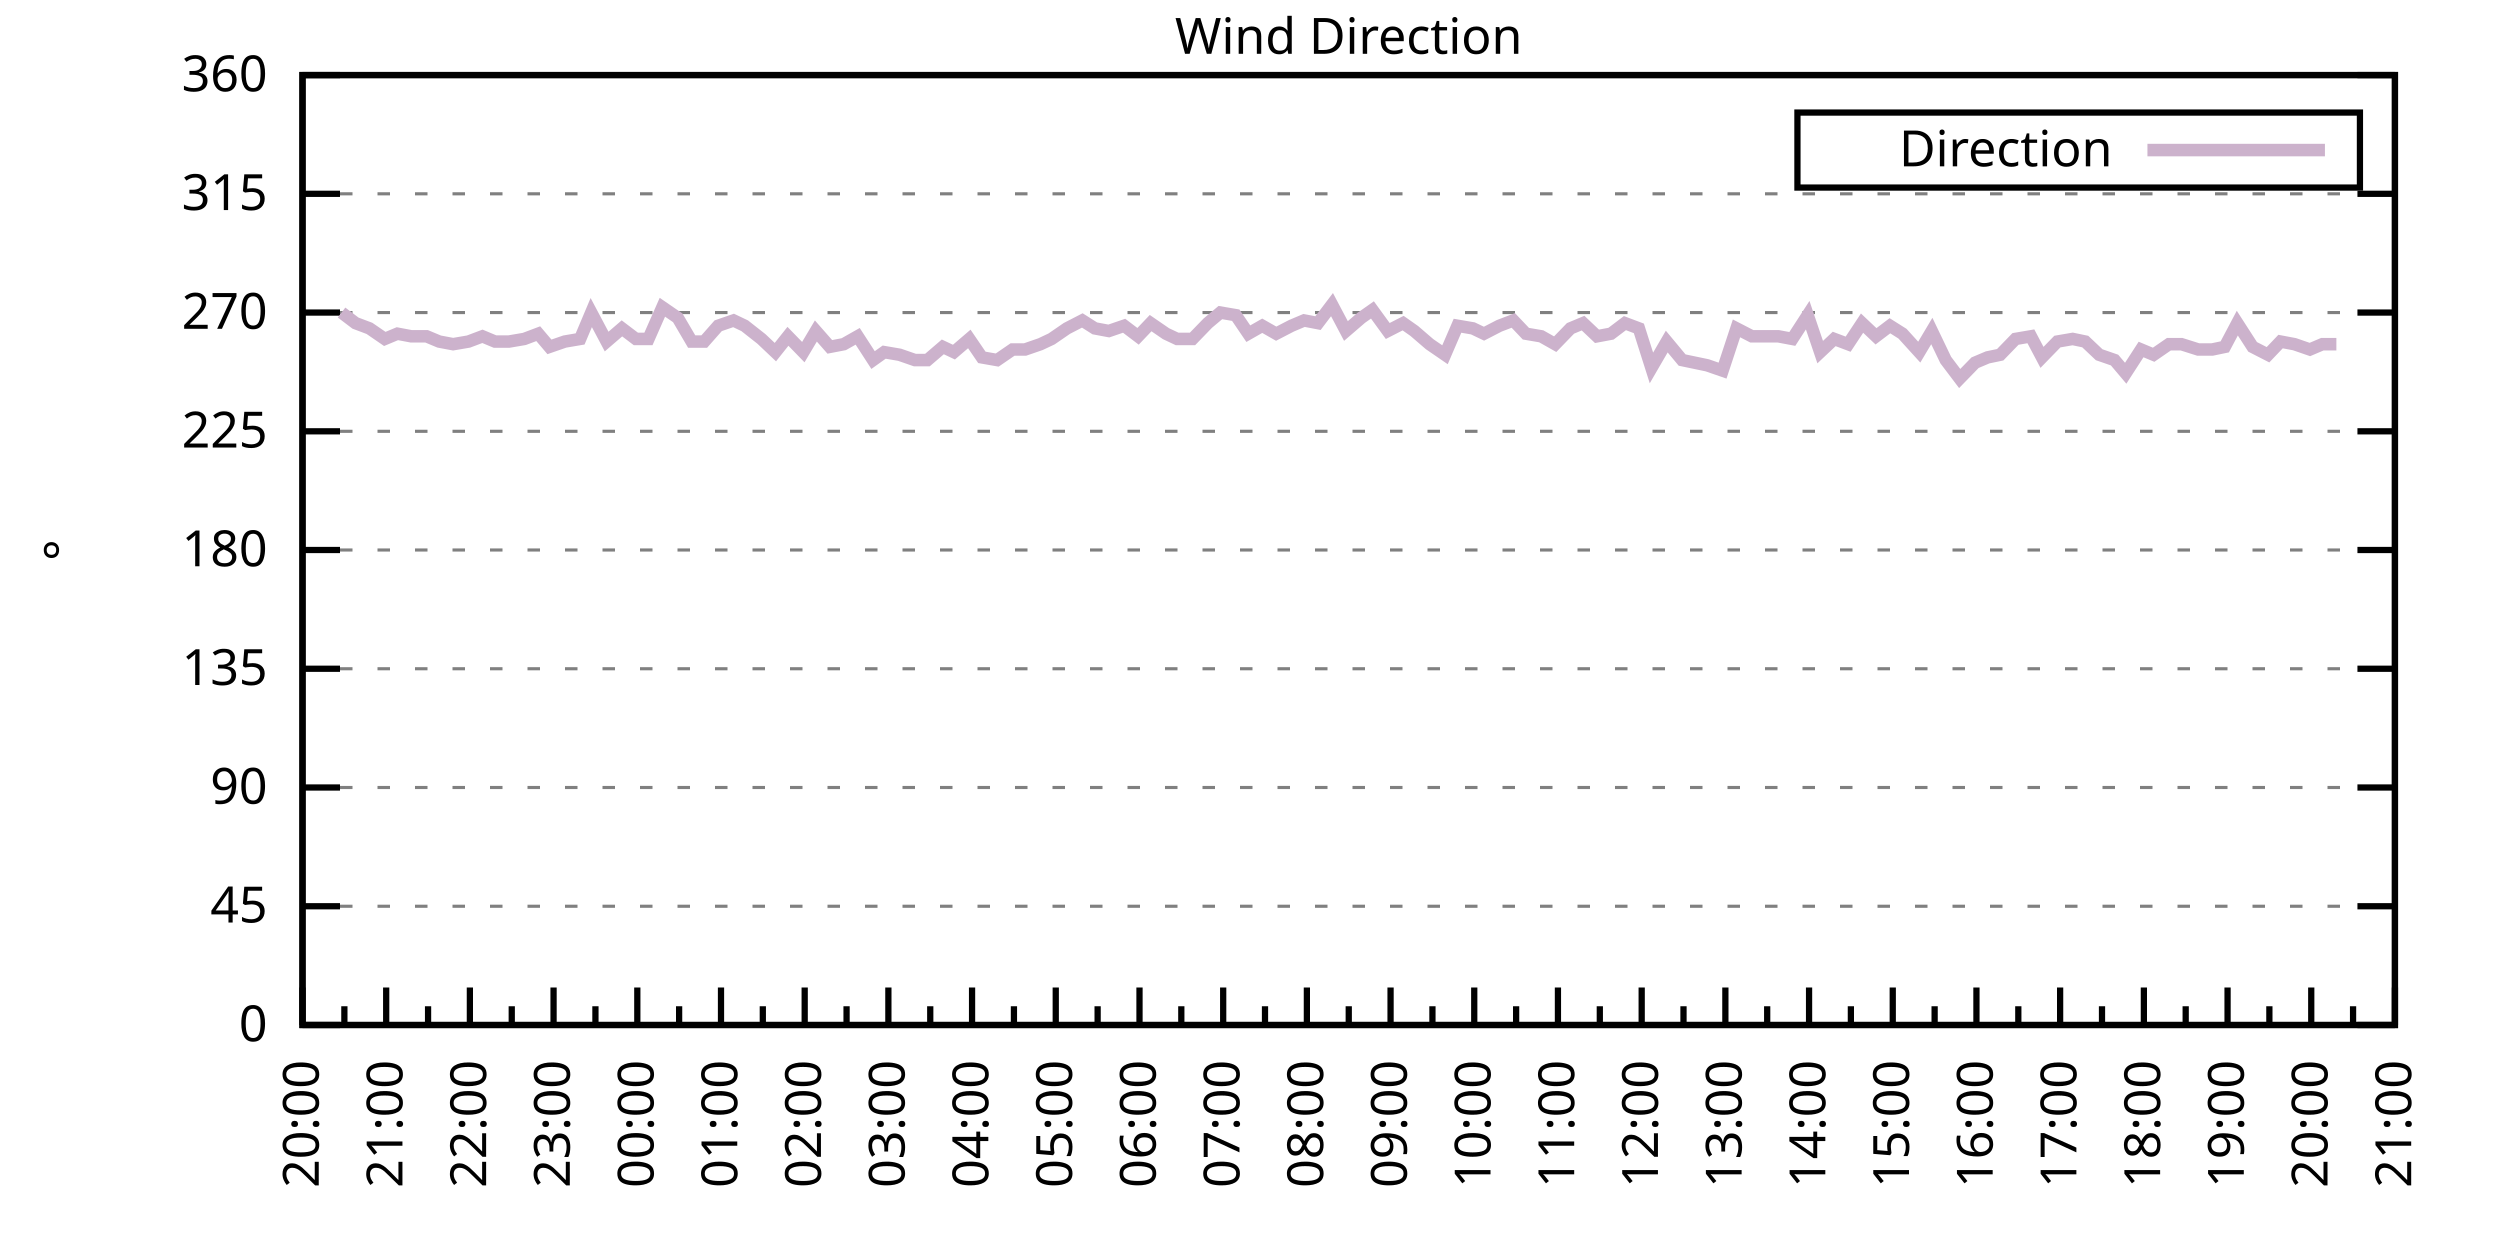
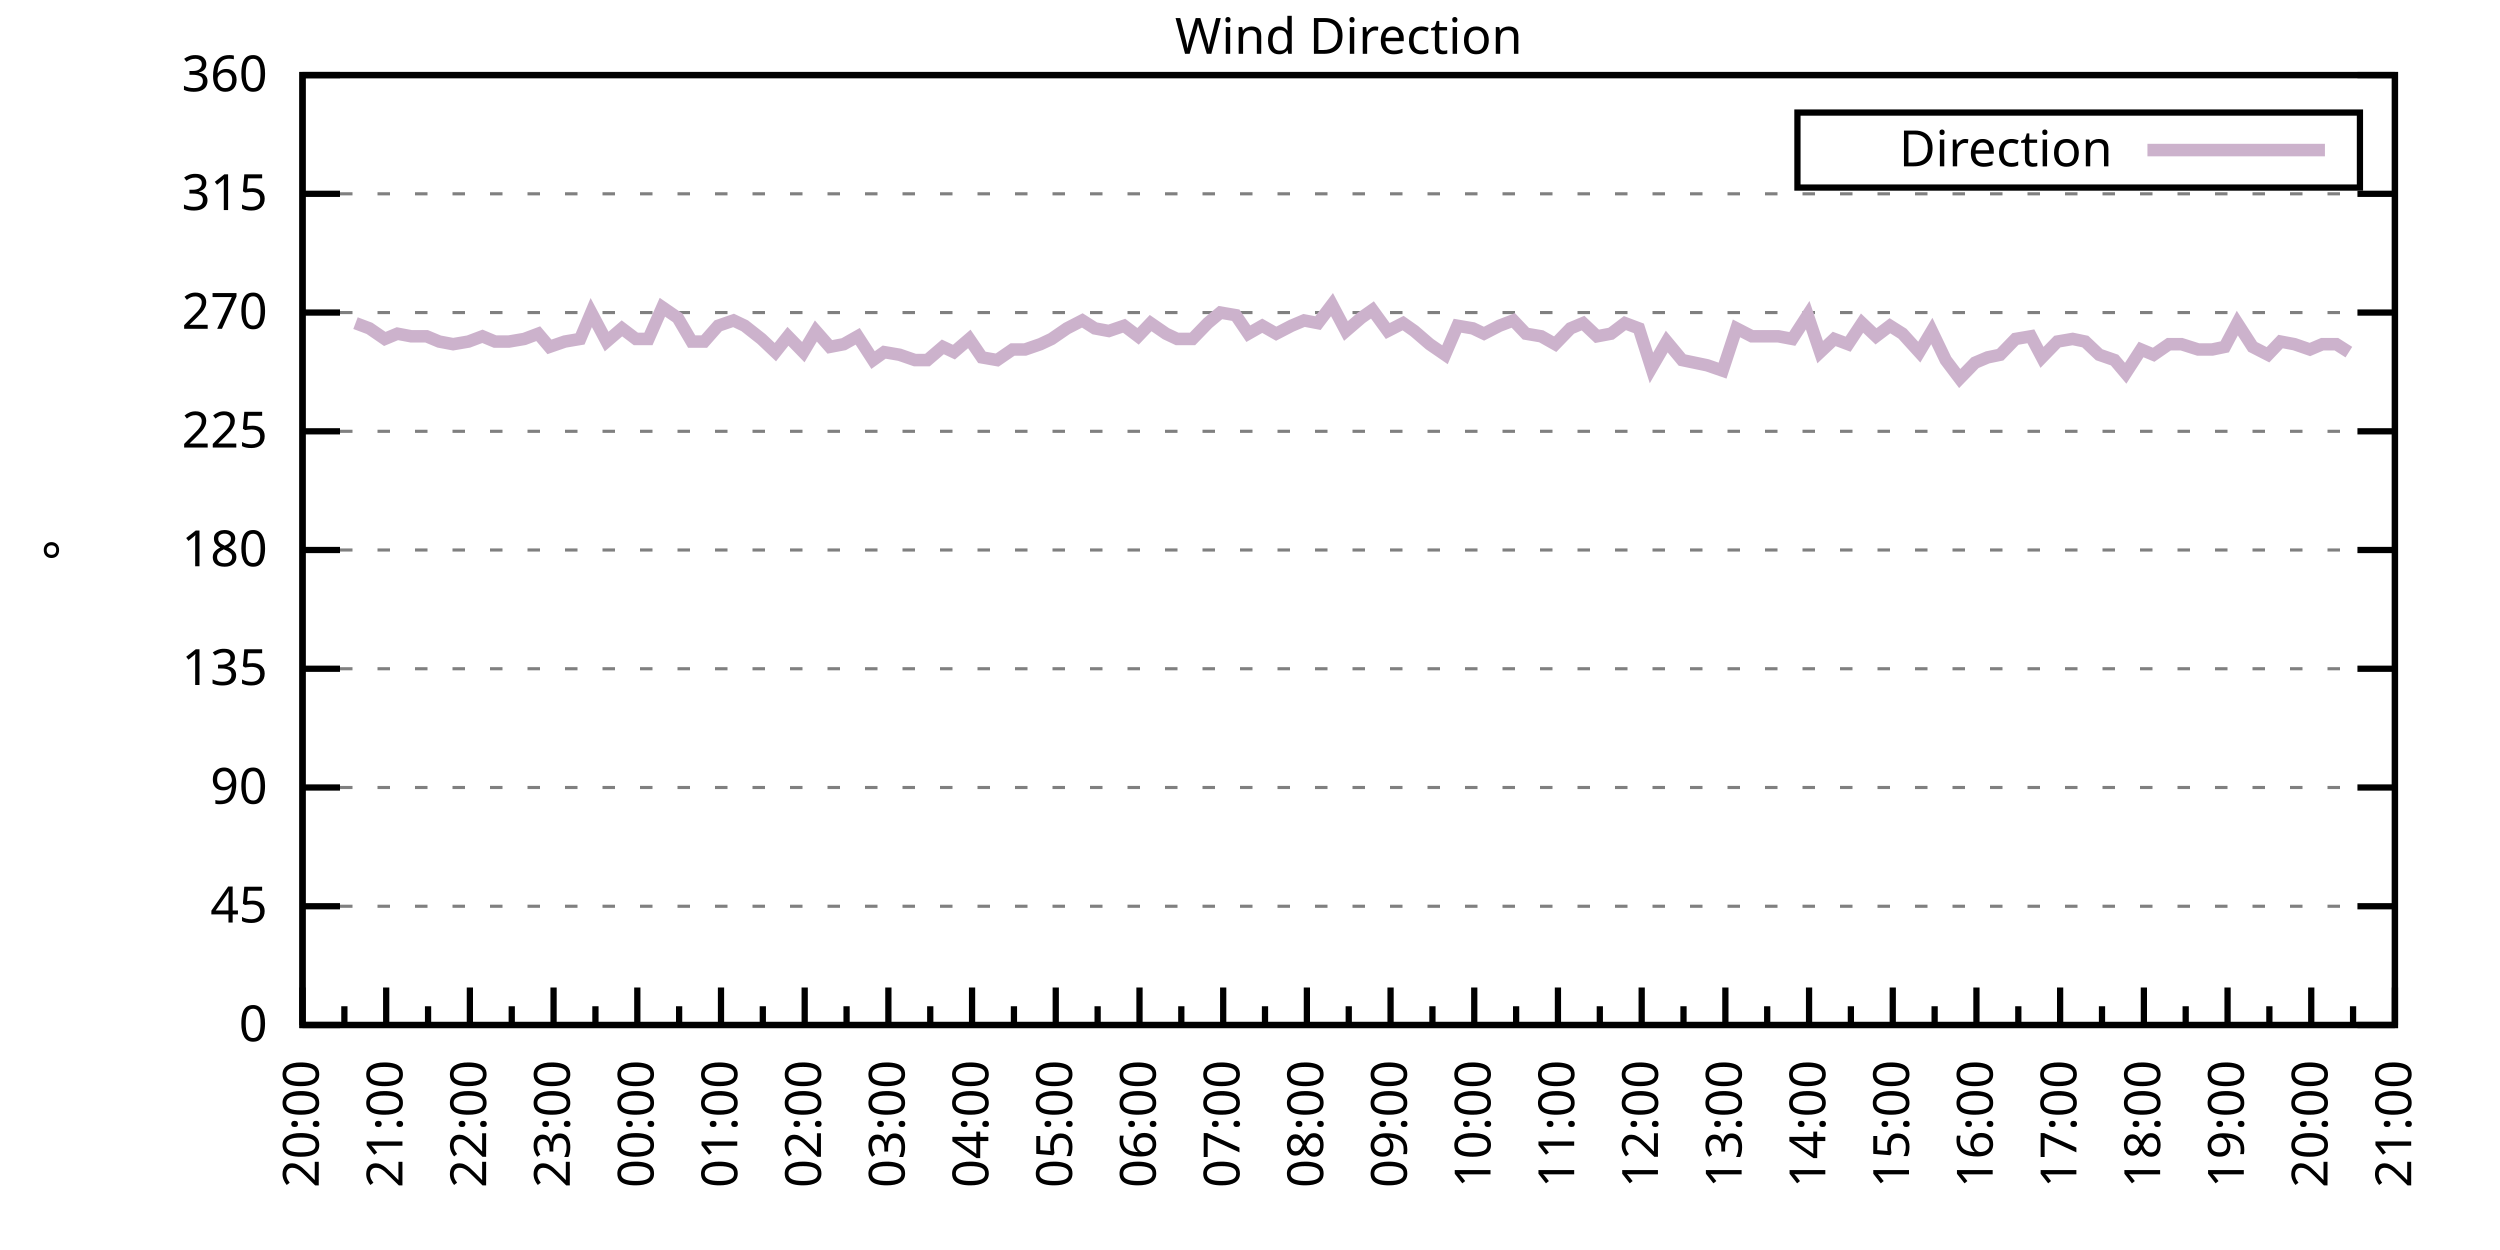
<svg xmlns="http://www.w3.org/2000/svg" xmlns:xlink="http://www.w3.org/1999/xlink" width="400" height="200" viewBox="0 0 400 200">
  <g id="gnuplot_canvas">
    <rect x="0" y="0" width="400" height="200" fill="none" />
    <defs>
      <circle id="gpDot" r="0.5" stroke-width="0.5" stroke="currentColor" />
      <path id="gpPt0" stroke-width="0.333" stroke="currentColor" d="M-1,0 h2 M0,-1 v2" />
      <path id="gpPt1" stroke-width="0.333" stroke="currentColor" d="M-1,-1 L1,1 M1,-1 L-1,1" />
      <path id="gpPt2" stroke-width="0.333" stroke="currentColor" d="M-1,0 L1,0 M0,-1 L0,1 M-1,-1 L1,1 M-1,1 L1,-1" />
      <rect id="gpPt3" stroke-width="0.333" stroke="currentColor" x="-1" y="-1" width="2" height="2" />
      <rect id="gpPt4" stroke-width="0.333" stroke="currentColor" fill="currentColor" x="-1" y="-1" width="2" height="2" />
      <circle id="gpPt5" stroke-width="0.333" stroke="currentColor" cx="0" cy="0" r="1" />
      <use xlink:href="#gpPt5" id="gpPt6" fill="currentColor" stroke="none" />
      <path id="gpPt7" stroke-width="0.333" stroke="currentColor" d="M0,-1.33 L-1.33,0.67 L1.33,0.67 z" />
      <use xlink:href="#gpPt7" id="gpPt8" fill="currentColor" stroke="none" />
      <use xlink:href="#gpPt7" id="gpPt9" stroke="currentColor" transform="rotate(180)" />
      <use xlink:href="#gpPt9" id="gpPt10" fill="currentColor" stroke="none" />
      <use xlink:href="#gpPt3" id="gpPt11" stroke="currentColor" transform="rotate(45)" />
      <use xlink:href="#gpPt11" id="gpPt12" fill="currentColor" stroke="none" />
      <path id="gpPt13" stroke-width="0.333" stroke="currentColor" d="M0,1.330 L1.265,0.411 L0.782,-1.067 L-0.782,-1.076 L-1.265,0.411 z" />
      <use xlink:href="#gpPt13" id="gpPt14" fill="currentColor" stroke="none" />
      <filter id="textbox" filterUnits="objectBoundingBox" x="0" y="0" height="1" width="1">
        <feFlood flood-color="white" flood-opacity="1" result="bgnd" />
        <feComposite in="SourceGraphic" in2="bgnd" operator="atop" />
      </filter>
      <filter id="greybox" filterUnits="objectBoundingBox" x="0" y="0" height="1" width="1">
        <feFlood flood-color="lightgrey" flood-opacity="1" result="grey" />
        <feComposite in="SourceGraphic" in2="grey" operator="atop" />
      </filter>
    </defs>
    <g fill="none" color="white" stroke="currentColor" stroke-width="1.00" stroke-linecap="butt" stroke-linejoin="miter">
</g>
    <g fill="none" color="black" stroke="currentColor" stroke-width="1.00" stroke-linecap="butt" stroke-linejoin="miter">
      <g stroke="none" shape-rendering="crispEdges">
        <polygon fill="rgb(255, 255, 255)" points="48.40,164.00 383.18,164.00 383.18,12.02 48.40,12.02 " />
      </g>
    </g>
    <g fill="none" color="black" stroke="currentColor" stroke-width="1.00" stroke-linecap="butt" stroke-linejoin="miter">
</g>
    <g fill="none" color="black" stroke="black" stroke-width="0.50" stroke-linecap="butt" stroke-linejoin="miter">
</g>
    <g fill="none" color="gray" stroke="currentColor" stroke-width="0.50" stroke-linecap="butt" stroke-linejoin="miter">
      <path stroke="gray" stroke-dasharray="2,4" class="gridline" d="M48.40,164.00 L383.19,164.00  " />
    </g>
    <g fill="none" color="gray" stroke="gray" stroke-width="1.00" stroke-linecap="butt" stroke-linejoin="miter">
</g>
    <g fill="none" color="black" stroke="currentColor" stroke-width="1.00" stroke-linecap="butt" stroke-linejoin="miter">
      <path stroke="black" d="M48.40,164.00 L54.40,164.00 M383.19,164.00 L377.19,164.00  " />
      <g transform="translate(42.80,166.60)" stroke="none" fill="black" font-family="Sans" font-size="8.00" text-anchor="end">
        <text>
          <tspan font-family="Sans"> 0</tspan>
        </text>
      </g>
    </g>
    <g fill="none" color="black" stroke="currentColor" stroke-width="1.00" stroke-linecap="butt" stroke-linejoin="miter">
</g>
    <g fill="none" color="black" stroke="black" stroke-width="0.50" stroke-linecap="butt" stroke-linejoin="miter">
</g>
    <g fill="none" color="gray" stroke="currentColor" stroke-width="0.50" stroke-linecap="butt" stroke-linejoin="miter">
      <path stroke="gray" stroke-dasharray="2,4" class="gridline" d="M48.40,145.00 L383.19,145.00  " />
    </g>
    <g fill="none" color="gray" stroke="gray" stroke-width="1.00" stroke-linecap="butt" stroke-linejoin="miter">
</g>
    <g fill="none" color="black" stroke="currentColor" stroke-width="1.00" stroke-linecap="butt" stroke-linejoin="miter">
      <path stroke="black" d="M48.40,145.00 L54.40,145.00 M383.19,145.00 L377.19,145.00  " />
      <g transform="translate(42.80,147.60)" stroke="none" fill="black" font-family="Sans" font-size="8.00" text-anchor="end">
        <text>
          <tspan font-family="Sans"> 45</tspan>
        </text>
      </g>
    </g>
    <g fill="none" color="black" stroke="currentColor" stroke-width="1.00" stroke-linecap="butt" stroke-linejoin="miter">
</g>
    <g fill="none" color="black" stroke="black" stroke-width="0.50" stroke-linecap="butt" stroke-linejoin="miter">
</g>
    <g fill="none" color="gray" stroke="currentColor" stroke-width="0.50" stroke-linecap="butt" stroke-linejoin="miter">
      <path stroke="gray" stroke-dasharray="2,4" class="gridline" d="M48.40,126.00 L383.19,126.00  " />
    </g>
    <g fill="none" color="gray" stroke="gray" stroke-width="1.00" stroke-linecap="butt" stroke-linejoin="miter">
</g>
    <g fill="none" color="black" stroke="currentColor" stroke-width="1.00" stroke-linecap="butt" stroke-linejoin="miter">
      <path stroke="black" d="M48.40,126.00 L54.40,126.00 M383.19,126.00 L377.19,126.00  " />
      <g transform="translate(42.80,128.60)" stroke="none" fill="black" font-family="Sans" font-size="8.00" text-anchor="end">
        <text>
          <tspan font-family="Sans"> 90</tspan>
        </text>
      </g>
    </g>
    <g fill="none" color="black" stroke="currentColor" stroke-width="1.00" stroke-linecap="butt" stroke-linejoin="miter">
</g>
    <g fill="none" color="black" stroke="black" stroke-width="0.50" stroke-linecap="butt" stroke-linejoin="miter">
</g>
    <g fill="none" color="gray" stroke="currentColor" stroke-width="0.50" stroke-linecap="butt" stroke-linejoin="miter">
      <path stroke="gray" stroke-dasharray="2,4" class="gridline" d="M48.40,107.00 L383.19,107.00  " />
    </g>
    <g fill="none" color="gray" stroke="gray" stroke-width="1.00" stroke-linecap="butt" stroke-linejoin="miter">
</g>
    <g fill="none" color="black" stroke="currentColor" stroke-width="1.00" stroke-linecap="butt" stroke-linejoin="miter">
      <path stroke="black" d="M48.40,107.00 L54.40,107.00 M383.19,107.00 L377.19,107.00  " />
      <g transform="translate(42.80,109.60)" stroke="none" fill="black" font-family="Sans" font-size="8.00" text-anchor="end">
        <text>
          <tspan font-family="Sans"> 135</tspan>
        </text>
      </g>
    </g>
    <g fill="none" color="black" stroke="currentColor" stroke-width="1.00" stroke-linecap="butt" stroke-linejoin="miter">
</g>
    <g fill="none" color="black" stroke="black" stroke-width="0.50" stroke-linecap="butt" stroke-linejoin="miter">
</g>
    <g fill="none" color="gray" stroke="currentColor" stroke-width="0.50" stroke-linecap="butt" stroke-linejoin="miter">
      <path stroke="gray" stroke-dasharray="2,4" class="gridline" d="M48.40,88.00 L383.19,88.00  " />
    </g>
    <g fill="none" color="gray" stroke="gray" stroke-width="1.00" stroke-linecap="butt" stroke-linejoin="miter">
</g>
    <g fill="none" color="black" stroke="currentColor" stroke-width="1.00" stroke-linecap="butt" stroke-linejoin="miter">
      <path stroke="black" d="M48.40,88.00 L54.40,88.00 M383.19,88.00 L377.19,88.00  " />
      <g transform="translate(42.80,90.60)" stroke="none" fill="black" font-family="Sans" font-size="8.00" text-anchor="end">
        <text>
          <tspan font-family="Sans"> 180</tspan>
        </text>
      </g>
    </g>
    <g fill="none" color="black" stroke="currentColor" stroke-width="1.00" stroke-linecap="butt" stroke-linejoin="miter">
</g>
    <g fill="none" color="black" stroke="black" stroke-width="0.50" stroke-linecap="butt" stroke-linejoin="miter">
</g>
    <g fill="none" color="gray" stroke="currentColor" stroke-width="0.50" stroke-linecap="butt" stroke-linejoin="miter">
      <path stroke="gray" stroke-dasharray="2,4" class="gridline" d="M48.40,69.01 L383.19,69.01  " />
    </g>
    <g fill="none" color="gray" stroke="gray" stroke-width="1.00" stroke-linecap="butt" stroke-linejoin="miter">
</g>
    <g fill="none" color="black" stroke="currentColor" stroke-width="1.00" stroke-linecap="butt" stroke-linejoin="miter">
      <path stroke="black" d="M48.40,69.01 L54.40,69.01 M383.19,69.01 L377.19,69.01  " />
      <g transform="translate(42.80,71.61)" stroke="none" fill="black" font-family="Sans" font-size="8.00" text-anchor="end">
        <text>
          <tspan font-family="Sans"> 225</tspan>
        </text>
      </g>
    </g>
    <g fill="none" color="black" stroke="currentColor" stroke-width="1.00" stroke-linecap="butt" stroke-linejoin="miter">
</g>
    <g fill="none" color="black" stroke="black" stroke-width="0.50" stroke-linecap="butt" stroke-linejoin="miter">
</g>
    <g fill="none" color="gray" stroke="currentColor" stroke-width="0.50" stroke-linecap="butt" stroke-linejoin="miter">
      <path stroke="gray" stroke-dasharray="2,4" class="gridline" d="M48.40,50.01 L383.19,50.01  " />
    </g>
    <g fill="none" color="gray" stroke="gray" stroke-width="1.00" stroke-linecap="butt" stroke-linejoin="miter">
</g>
    <g fill="none" color="black" stroke="currentColor" stroke-width="1.00" stroke-linecap="butt" stroke-linejoin="miter">
      <path stroke="black" d="M48.40,50.01 L54.40,50.01 M383.19,50.01 L377.19,50.01  " />
      <g transform="translate(42.80,52.61)" stroke="none" fill="black" font-family="Sans" font-size="8.00" text-anchor="end">
        <text>
          <tspan font-family="Sans"> 270</tspan>
        </text>
      </g>
    </g>
    <g fill="none" color="black" stroke="currentColor" stroke-width="1.00" stroke-linecap="butt" stroke-linejoin="miter">
</g>
    <g fill="none" color="black" stroke="black" stroke-width="0.50" stroke-linecap="butt" stroke-linejoin="miter">
</g>
    <g fill="none" color="gray" stroke="currentColor" stroke-width="0.50" stroke-linecap="butt" stroke-linejoin="miter">
      <path stroke="gray" stroke-dasharray="2,4" class="gridline" d="M48.40,31.01 L383.19,31.01  " />
    </g>
    <g fill="none" color="gray" stroke="gray" stroke-width="1.00" stroke-linecap="butt" stroke-linejoin="miter">
</g>
    <g fill="none" color="black" stroke="currentColor" stroke-width="1.00" stroke-linecap="butt" stroke-linejoin="miter">
      <path stroke="black" d="M48.40,31.01 L54.40,31.01 M383.19,31.01 L377.19,31.01  " />
      <g transform="translate(42.80,33.61)" stroke="none" fill="black" font-family="Sans" font-size="8.00" text-anchor="end">
        <text>
          <tspan font-family="Sans"> 315</tspan>
        </text>
      </g>
    </g>
    <g fill="none" color="black" stroke="currentColor" stroke-width="1.00" stroke-linecap="butt" stroke-linejoin="miter">
</g>
    <g fill="none" color="black" stroke="black" stroke-width="0.50" stroke-linecap="butt" stroke-linejoin="miter">
</g>
    <g fill="none" color="gray" stroke="currentColor" stroke-width="0.50" stroke-linecap="butt" stroke-linejoin="miter">
      <path stroke="gray" stroke-dasharray="2,4" class="gridline" d="M48.40,12.01 L383.19,12.01  " />
    </g>
    <g fill="none" color="gray" stroke="gray" stroke-width="1.00" stroke-linecap="butt" stroke-linejoin="miter">
</g>
    <g fill="none" color="black" stroke="currentColor" stroke-width="1.00" stroke-linecap="butt" stroke-linejoin="miter">
      <path stroke="black" d="M48.40,12.01 L54.40,12.01 M383.19,12.01 L377.19,12.01  " />
      <g transform="translate(42.80,14.61)" stroke="none" fill="black" font-family="Sans" font-size="8.00" text-anchor="end">
        <text>
          <tspan font-family="Sans"> 360</tspan>
        </text>
      </g>
    </g>
    <g fill="none" color="black" stroke="currentColor" stroke-width="1.00" stroke-linecap="butt" stroke-linejoin="miter">
      <path stroke="black" d="M48.40,164.00 L48.40,158.00  " />
      <g transform="translate(51.00,169.60) rotate(270)" stroke="none" fill="black" font-family="Sans" font-size="8.00" text-anchor="end">
        <text>
          <tspan font-family="Sans">20:00</tspan>
        </text>
      </g>
    </g>
    <g fill="none" color="black" stroke="currentColor" stroke-width="1.00" stroke-linecap="butt" stroke-linejoin="miter">
      <path stroke="black" d="M55.10,164.00 L55.10,161.00 M61.79,164.00 L61.79,158.00  " />
      <g transform="translate(64.39,169.60) rotate(270)" stroke="none" fill="black" font-family="Sans" font-size="8.00" text-anchor="end">
        <text>
          <tspan font-family="Sans">21:00</tspan>
        </text>
      </g>
    </g>
    <g fill="none" color="black" stroke="currentColor" stroke-width="1.00" stroke-linecap="butt" stroke-linejoin="miter">
      <path stroke="black" d="M68.49,164.00 L68.49,161.00 M75.18,164.00 L75.18,158.00  " />
      <g transform="translate(77.78,169.60) rotate(270)" stroke="none" fill="black" font-family="Sans" font-size="8.00" text-anchor="end">
        <text>
          <tspan font-family="Sans">22:00</tspan>
        </text>
      </g>
    </g>
    <g fill="none" color="black" stroke="currentColor" stroke-width="1.00" stroke-linecap="butt" stroke-linejoin="miter">
      <path stroke="black" d="M81.88,164.00 L81.88,161.00 M88.57,164.00 L88.57,158.00  " />
      <g transform="translate(91.17,169.60) rotate(270)" stroke="none" fill="black" font-family="Sans" font-size="8.00" text-anchor="end">
        <text>
          <tspan font-family="Sans">23:00</tspan>
        </text>
      </g>
    </g>
    <g fill="none" color="black" stroke="currentColor" stroke-width="1.00" stroke-linecap="butt" stroke-linejoin="miter">
      <path stroke="black" d="M95.27,164.00 L95.27,161.00 M101.97,164.00 L101.97,158.00  " />
      <g transform="translate(104.57,169.60) rotate(270)" stroke="none" fill="black" font-family="Sans" font-size="8.00" text-anchor="end">
        <text>
          <tspan font-family="Sans">00:00</tspan>
        </text>
      </g>
    </g>
    <g fill="none" color="black" stroke="currentColor" stroke-width="1.00" stroke-linecap="butt" stroke-linejoin="miter">
      <path stroke="black" d="M108.66,164.00 L108.66,161.00 M115.36,164.00 L115.36,158.00  " />
      <g transform="translate(117.96,169.60) rotate(270)" stroke="none" fill="black" font-family="Sans" font-size="8.00" text-anchor="end">
        <text>
          <tspan font-family="Sans">01:00</tspan>
        </text>
      </g>
    </g>
    <g fill="none" color="black" stroke="currentColor" stroke-width="1.00" stroke-linecap="butt" stroke-linejoin="miter">
      <path stroke="black" d="M122.05,164.00 L122.05,161.00 M128.75,164.00 L128.75,158.00  " />
      <g transform="translate(131.35,169.60) rotate(270)" stroke="none" fill="black" font-family="Sans" font-size="8.00" text-anchor="end">
        <text>
          <tspan font-family="Sans">02:00</tspan>
        </text>
      </g>
    </g>
    <g fill="none" color="black" stroke="currentColor" stroke-width="1.00" stroke-linecap="butt" stroke-linejoin="miter">
      <path stroke="black" d="M135.45,164.00 L135.45,161.00 M142.14,164.00 L142.14,158.00  " />
      <g transform="translate(144.74,169.60) rotate(270)" stroke="none" fill="black" font-family="Sans" font-size="8.00" text-anchor="end">
        <text>
          <tspan font-family="Sans">03:00</tspan>
        </text>
      </g>
    </g>
    <g fill="none" color="black" stroke="currentColor" stroke-width="1.00" stroke-linecap="butt" stroke-linejoin="miter">
      <path stroke="black" d="M148.84,164.00 L148.84,161.00 M155.53,164.00 L155.53,158.00  " />
      <g transform="translate(158.13,169.60) rotate(270)" stroke="none" fill="black" font-family="Sans" font-size="8.00" text-anchor="end">
        <text>
          <tspan font-family="Sans">04:00</tspan>
        </text>
      </g>
    </g>
    <g fill="none" color="black" stroke="currentColor" stroke-width="1.00" stroke-linecap="butt" stroke-linejoin="miter">
      <path stroke="black" d="M162.23,164.00 L162.23,161.00 M168.92,164.00 L168.92,158.00  " />
      <g transform="translate(171.52,169.60) rotate(270)" stroke="none" fill="black" font-family="Sans" font-size="8.00" text-anchor="end">
        <text>
          <tspan font-family="Sans">05:00</tspan>
        </text>
      </g>
    </g>
    <g fill="none" color="black" stroke="currentColor" stroke-width="1.00" stroke-linecap="butt" stroke-linejoin="miter">
      <path stroke="black" d="M175.62,164.00 L175.62,161.00 M182.32,164.00 L182.32,158.00  " />
      <g transform="translate(184.92,169.60) rotate(270)" stroke="none" fill="black" font-family="Sans" font-size="8.00" text-anchor="end">
        <text>
          <tspan font-family="Sans">06:00</tspan>
        </text>
      </g>
    </g>
    <g fill="none" color="black" stroke="currentColor" stroke-width="1.00" stroke-linecap="butt" stroke-linejoin="miter">
      <path stroke="black" d="M189.01,164.00 L189.01,161.00 M195.71,164.00 L195.71,158.00  " />
      <g transform="translate(198.31,169.60) rotate(270)" stroke="none" fill="black" font-family="Sans" font-size="8.00" text-anchor="end">
        <text>
          <tspan font-family="Sans">07:00</tspan>
        </text>
      </g>
    </g>
    <g fill="none" color="black" stroke="currentColor" stroke-width="1.00" stroke-linecap="butt" stroke-linejoin="miter">
      <path stroke="black" d="M202.40,164.00 L202.40,161.00 M209.10,164.00 L209.10,158.00  " />
      <g transform="translate(211.70,169.60) rotate(270)" stroke="none" fill="black" font-family="Sans" font-size="8.00" text-anchor="end">
        <text>
          <tspan font-family="Sans">08:00</tspan>
        </text>
      </g>
    </g>
    <g fill="none" color="black" stroke="currentColor" stroke-width="1.00" stroke-linecap="butt" stroke-linejoin="miter">
      <path stroke="black" d="M215.80,164.00 L215.80,161.00 M222.49,164.00 L222.49,158.00  " />
      <g transform="translate(225.09,169.60) rotate(270)" stroke="none" fill="black" font-family="Sans" font-size="8.00" text-anchor="end">
        <text>
          <tspan font-family="Sans">09:00</tspan>
        </text>
      </g>
    </g>
    <g fill="none" color="black" stroke="currentColor" stroke-width="1.00" stroke-linecap="butt" stroke-linejoin="miter">
      <path stroke="black" d="M229.19,164.00 L229.19,161.00 M235.88,164.00 L235.88,158.00  " />
      <g transform="translate(238.48,169.60) rotate(270)" stroke="none" fill="black" font-family="Sans" font-size="8.00" text-anchor="end">
        <text>
          <tspan font-family="Sans">10:00</tspan>
        </text>
      </g>
    </g>
    <g fill="none" color="black" stroke="currentColor" stroke-width="1.00" stroke-linecap="butt" stroke-linejoin="miter">
      <path stroke="black" d="M242.58,164.00 L242.58,161.00 M249.27,164.00 L249.27,158.00  " />
      <g transform="translate(251.87,169.60) rotate(270)" stroke="none" fill="black" font-family="Sans" font-size="8.00" text-anchor="end">
        <text>
          <tspan font-family="Sans">11:00</tspan>
        </text>
      </g>
    </g>
    <g fill="none" color="black" stroke="currentColor" stroke-width="1.00" stroke-linecap="butt" stroke-linejoin="miter">
      <path stroke="black" d="M255.97,164.00 L255.97,161.00 M262.67,164.00 L262.67,158.00  " />
      <g transform="translate(265.27,169.60) rotate(270)" stroke="none" fill="black" font-family="Sans" font-size="8.00" text-anchor="end">
        <text>
          <tspan font-family="Sans">12:00</tspan>
        </text>
      </g>
    </g>
    <g fill="none" color="black" stroke="currentColor" stroke-width="1.00" stroke-linecap="butt" stroke-linejoin="miter">
      <path stroke="black" d="M269.36,164.00 L269.36,161.00 M276.06,164.00 L276.06,158.00  " />
      <g transform="translate(278.66,169.60) rotate(270)" stroke="none" fill="black" font-family="Sans" font-size="8.00" text-anchor="end">
        <text>
          <tspan font-family="Sans">13:00</tspan>
        </text>
      </g>
    </g>
    <g fill="none" color="black" stroke="currentColor" stroke-width="1.00" stroke-linecap="butt" stroke-linejoin="miter">
      <path stroke="black" d="M282.75,164.00 L282.75,161.00 M289.45,164.00 L289.45,158.00  " />
      <g transform="translate(292.05,169.60) rotate(270)" stroke="none" fill="black" font-family="Sans" font-size="8.00" text-anchor="end">
        <text>
          <tspan font-family="Sans">14:00</tspan>
        </text>
      </g>
    </g>
    <g fill="none" color="black" stroke="currentColor" stroke-width="1.00" stroke-linecap="butt" stroke-linejoin="miter">
      <path stroke="black" d="M296.14,164.00 L296.14,161.00 M302.84,164.00 L302.84,158.00  " />
      <g transform="translate(305.44,169.60) rotate(270)" stroke="none" fill="black" font-family="Sans" font-size="8.00" text-anchor="end">
        <text>
          <tspan font-family="Sans">15:00</tspan>
        </text>
      </g>
    </g>
    <g fill="none" color="black" stroke="currentColor" stroke-width="1.00" stroke-linecap="butt" stroke-linejoin="miter">
      <path stroke="black" d="M309.54,164.00 L309.54,161.00 M316.23,164.00 L316.23,158.00  " />
      <g transform="translate(318.83,169.60) rotate(270)" stroke="none" fill="black" font-family="Sans" font-size="8.00" text-anchor="end">
        <text>
          <tspan font-family="Sans">16:00</tspan>
        </text>
      </g>
    </g>
    <g fill="none" color="black" stroke="currentColor" stroke-width="1.00" stroke-linecap="butt" stroke-linejoin="miter">
      <path stroke="black" d="M322.93,164.00 L322.93,161.00 M329.62,164.00 L329.62,158.00  " />
      <g transform="translate(332.22,169.60) rotate(270)" stroke="none" fill="black" font-family="Sans" font-size="8.00" text-anchor="end">
        <text>
          <tspan font-family="Sans">17:00</tspan>
        </text>
      </g>
    </g>
    <g fill="none" color="black" stroke="currentColor" stroke-width="1.00" stroke-linecap="butt" stroke-linejoin="miter">
      <path stroke="black" d="M336.32,164.00 L336.32,161.00 M343.02,164.00 L343.02,158.00  " />
      <g transform="translate(345.62,169.60) rotate(270)" stroke="none" fill="black" font-family="Sans" font-size="8.00" text-anchor="end">
        <text>
          <tspan font-family="Sans">18:00</tspan>
        </text>
      </g>
    </g>
    <g fill="none" color="black" stroke="currentColor" stroke-width="1.00" stroke-linecap="butt" stroke-linejoin="miter">
      <path stroke="black" d="M349.71,164.00 L349.71,161.00 M356.41,164.00 L356.41,158.00  " />
      <g transform="translate(359.01,169.60) rotate(270)" stroke="none" fill="black" font-family="Sans" font-size="8.00" text-anchor="end">
        <text>
          <tspan font-family="Sans">19:00</tspan>
        </text>
      </g>
    </g>
    <g fill="none" color="black" stroke="currentColor" stroke-width="1.00" stroke-linecap="butt" stroke-linejoin="miter">
      <path stroke="black" d="M363.10,164.00 L363.10,161.00 M369.80,164.00 L369.80,158.00  " />
      <g transform="translate(372.40,169.60) rotate(270)" stroke="none" fill="black" font-family="Sans" font-size="8.00" text-anchor="end">
        <text>
          <tspan font-family="Sans">20:00</tspan>
        </text>
      </g>
    </g>
    <g fill="none" color="black" stroke="currentColor" stroke-width="1.00" stroke-linecap="butt" stroke-linejoin="miter">
      <path stroke="black" d="M376.49,164.00 L376.49,161.00 M383.19,164.00 L383.19,158.00  " />
      <g transform="translate(385.79,169.60) rotate(270)" stroke="none" fill="black" font-family="Sans" font-size="8.00" text-anchor="end">
        <text>
          <tspan font-family="Sans">21:00</tspan>
        </text>
      </g>
    </g>
    <g fill="none" color="black" stroke="currentColor" stroke-width="1.00" stroke-linecap="butt" stroke-linejoin="miter">
</g>
    <g fill="none" color="black" stroke="currentColor" stroke-width="1.00" stroke-linecap="butt" stroke-linejoin="miter">
      <path stroke="black" d="M48.40,12.01 L48.40,164.00 L383.19,164.00 L383.19,12.01 L48.40,12.01 Z  " />
    </g>
    <g fill="none" color="black" stroke="currentColor" stroke-width="1.00" stroke-linecap="butt" stroke-linejoin="miter">
      <g transform="translate(12.80,88.01) rotate(270)" stroke="none" fill="black" font-family="Sans" font-size="8.00" text-anchor="middle">
        <text>
          <tspan font-family="Sans">°</tspan>
        </text>
      </g>
    </g>
    <g fill="none" color="black" stroke="currentColor" stroke-width="1.00" stroke-linecap="butt" stroke-linejoin="miter">
</g>
    <g fill="none" color="black" stroke="currentColor" stroke-width="1.00" stroke-linecap="butt" stroke-linejoin="miter">
      <path stroke="black" d="M287.59,30.01 L287.59,18.01 L377.59,18.01 L377.59,30.01 L287.59,30.01 Z  " />
    </g>
    <g id="Wind_direction_plot_1">
      <g fill="none" color="white" stroke="black" stroke-width="2.00" stroke-linecap="butt" stroke-linejoin="miter">
</g>
      <g fill="none" color="black" stroke="currentColor" stroke-width="2.00" stroke-linecap="butt" stroke-linejoin="miter">
        <g transform="translate(337.99,26.61)" stroke="none" fill="black" font-family="Sans" font-size="8.00" text-anchor="end">
          <text>
            <tspan font-family="Sans">Direction</tspan>
          </text>
        </g>
      </g>
      <g fill="none" color="black" stroke="currentColor" stroke-width="2.00" stroke-linecap="butt" stroke-linejoin="miter">
-         <path stroke="rgb(204, 178, 204)" d="M343.59,24.01 L371.99,24.01 M54.65,50.01 L56.88,51.70 L59.11,52.54 L61.57,54.23 L63.58,53.39 L65.81,53.81   L68.26,53.81 L70.27,54.65 L72.50,55.07 L74.96,54.65 L77.19,53.81 L79.20,54.65 L81.43,54.65 L83.89,54.23   L86.12,53.39 L87.91,55.50 L90.36,54.65 L92.82,54.23 L94.60,50.01 L97.06,54.65 L99.51,52.54 L101.74,54.23   L103.75,54.23 L105.98,49.16 L108.44,50.85 L110.67,54.65 L112.68,54.65 L114.91,52.12 L117.37,51.27 L119.15,52.12   L121.83,54.23 L124.06,56.34 L126.07,53.81 L128.53,56.34 L130.54,52.96 L132.77,55.50 L135.00,55.07 L137.23,53.81   L139.69,57.61 L141.47,56.34 L143.93,56.76 L146.38,57.61 L148.39,57.61 L150.85,55.50 L152.63,56.34 L155.09,54.23   L157.10,57.18 L159.55,57.61 L162.01,55.92 L164.01,55.92 L166.47,55.07 L168.25,54.23 L170.71,52.54 L173.17,51.27   L175.17,52.54 L177.41,52.96 L179.86,52.12 L182.09,53.81 L184.10,51.70 L186.56,53.39 L188.34,54.23 L190.80,54.23   L193.25,51.70 L195.26,50.01 L197.72,50.43 L199.73,53.39 L201.96,52.12 L204.19,53.39 L206.64,52.12 L208.65,51.27   L210.88,51.70 L213.12,48.74 L215.35,52.96 L217.80,50.85 L219.59,49.59 L222.04,52.96 L224.50,51.70 L226.29,52.96   L228.74,55.07 L231.20,56.76 L233.20,52.12 L235.66,52.54 L237.44,53.39 L239.90,52.12 L242.13,51.27 L244.14,53.39   L246.60,53.81 L248.83,55.07 L251.28,52.54 L253.29,51.70 L255.52,53.81 L257.76,53.39 L259.99,51.70 L262.22,52.54   L264.23,58.87 L266.68,54.65 L269.14,57.61 L271.15,58.03 L273.16,58.45 L275.61,59.30 L277.84,52.54 L280.30,53.81   L282.31,53.81 L284.54,53.81 L286.77,54.23 L289.23,50.43 L291.23,56.34 L293.47,54.23 L295.70,55.07 L297.93,51.70   L300.16,53.81 L302.39,52.12 L304.40,53.39 L307.08,56.34 L309.09,52.96 L311.32,57.61 L313.55,60.56 L316.01,58.03   L318.02,57.18 L320.03,56.76 L322.48,54.23 L324.94,53.81 L326.72,57.18 L329.18,54.65 L331.63,54.23 L333.64,54.65   L335.87,56.76 L338.33,57.61 L340.11,59.72 L342.57,55.92 L344.58,56.76 L347.03,55.07 L349.04,55.07 L351.72,55.92   L353.95,55.92 L355.96,55.50 L357.97,51.70 L360.42,55.50 L362.88,56.76 L364.89,54.65 L367.12,55.07 L369.58,55.92   L371.58,55.07 L373.82,55.07  " />
+         <path stroke="rgb(204, 178, 204)" d="M343.59,24.01 L371.99,24.01 M56.88,51.70 L59.11,52.54 L61.57,54.23 L63.58,53.39 L65.81,53.81 L68.26,53.81   L70.27,54.65 L72.50,55.07 L74.96,54.65 L77.19,53.81 L79.20,54.65 L81.43,54.65 L83.89,54.23 L86.12,53.39   L87.91,55.50 L90.36,54.65 L92.82,54.23 L94.60,50.01 L97.06,54.65 L99.51,52.54 L101.74,54.23 L103.75,54.23   L105.98,49.16 L108.44,50.85 L110.67,54.65 L112.68,54.65 L114.91,52.12 L117.37,51.27 L119.15,52.12 L121.83,54.23   L124.06,56.34 L126.07,53.81 L128.53,56.34 L130.54,52.96 L132.77,55.50 L135.00,55.07 L137.23,53.81 L139.69,57.61   L141.47,56.34 L143.93,56.76 L146.38,57.61 L148.39,57.61 L150.85,55.50 L152.63,56.34 L155.09,54.23 L157.10,57.18   L159.55,57.61 L162.01,55.92 L164.01,55.92 L166.47,55.07 L168.25,54.23 L170.71,52.54 L173.17,51.27 L175.17,52.54   L177.41,52.96 L179.86,52.12 L182.09,53.81 L184.10,51.70 L186.56,53.39 L188.34,54.23 L190.80,54.23 L193.25,51.70   L195.26,50.01 L197.72,50.43 L199.73,53.39 L201.96,52.12 L204.19,53.39 L206.64,52.12 L208.65,51.27 L210.88,51.70   L213.12,48.74 L215.35,52.96 L217.80,50.85 L219.59,49.59 L222.04,52.96 L224.50,51.70 L226.29,52.96 L228.74,55.07   L231.20,56.76 L233.20,52.12 L235.66,52.54 L237.44,53.39 L239.90,52.12 L242.13,51.27 L244.14,53.39 L246.60,53.81   L248.83,55.07 L251.28,52.54 L253.29,51.70 L255.52,53.81 L257.76,53.39 L259.99,51.70 L262.22,52.54 L264.23,58.87   L266.68,54.65 L269.14,57.61 L271.15,58.03 L273.16,58.45 L275.61,59.30 L277.84,52.54 L280.30,53.81 L282.31,53.81   L284.54,53.81 L286.77,54.23 L289.23,50.43 L291.23,56.34 L293.47,54.23 L295.70,55.07 L297.93,51.70 L300.16,53.81   L302.39,52.12 L304.40,53.39 L307.08,56.34 L309.09,52.96 L311.32,57.61 L313.55,60.56 L316.01,58.03 L318.02,57.18   L320.03,56.76 L322.48,54.23 L324.94,53.81 L326.72,57.18 L329.18,54.65 L331.63,54.23 L333.64,54.65 L335.87,56.76   L338.33,57.61 L340.11,59.72 L342.57,55.92 L344.58,56.76 L347.03,55.07 L349.04,55.07 L351.72,55.92 L353.95,55.92   L355.96,55.50 L357.97,51.70 L360.42,55.50 L362.88,56.76 L364.89,54.65 L367.12,55.07 L369.58,55.92 L371.58,55.07   L373.82,55.07 L375.82,56.34  " />
      </g>
    </g>
    <g fill="none" color="black" stroke="currentColor" stroke-width="2.00" stroke-linecap="butt" stroke-linejoin="miter">
</g>
    <g fill="none" color="black" stroke="black" stroke-width="1.00" stroke-linecap="butt" stroke-linejoin="miter">
</g>
    <g fill="none" color="black" stroke="currentColor" stroke-width="1.00" stroke-linecap="butt" stroke-linejoin="miter">
      <path stroke="black" d="M48.40,12.01 L48.40,164.00 L383.19,164.00 L383.19,12.01 L48.40,12.01 Z  " />
    </g>
    <g fill="none" color="black" stroke="currentColor" stroke-width="1.00" stroke-linecap="butt" stroke-linejoin="miter">
      <g transform="translate(215.79,8.61)" stroke="none" fill="black" font-family="Sans" font-size="8.00" text-anchor="middle">
        <text>
          <tspan font-family="Sans">Wind Direction</tspan>
        </text>
      </g>
    </g>
    <g fill="none" color="black" stroke="currentColor" stroke-width="1.00" stroke-linecap="butt" stroke-linejoin="miter">
</g>
  </g>
</svg>
